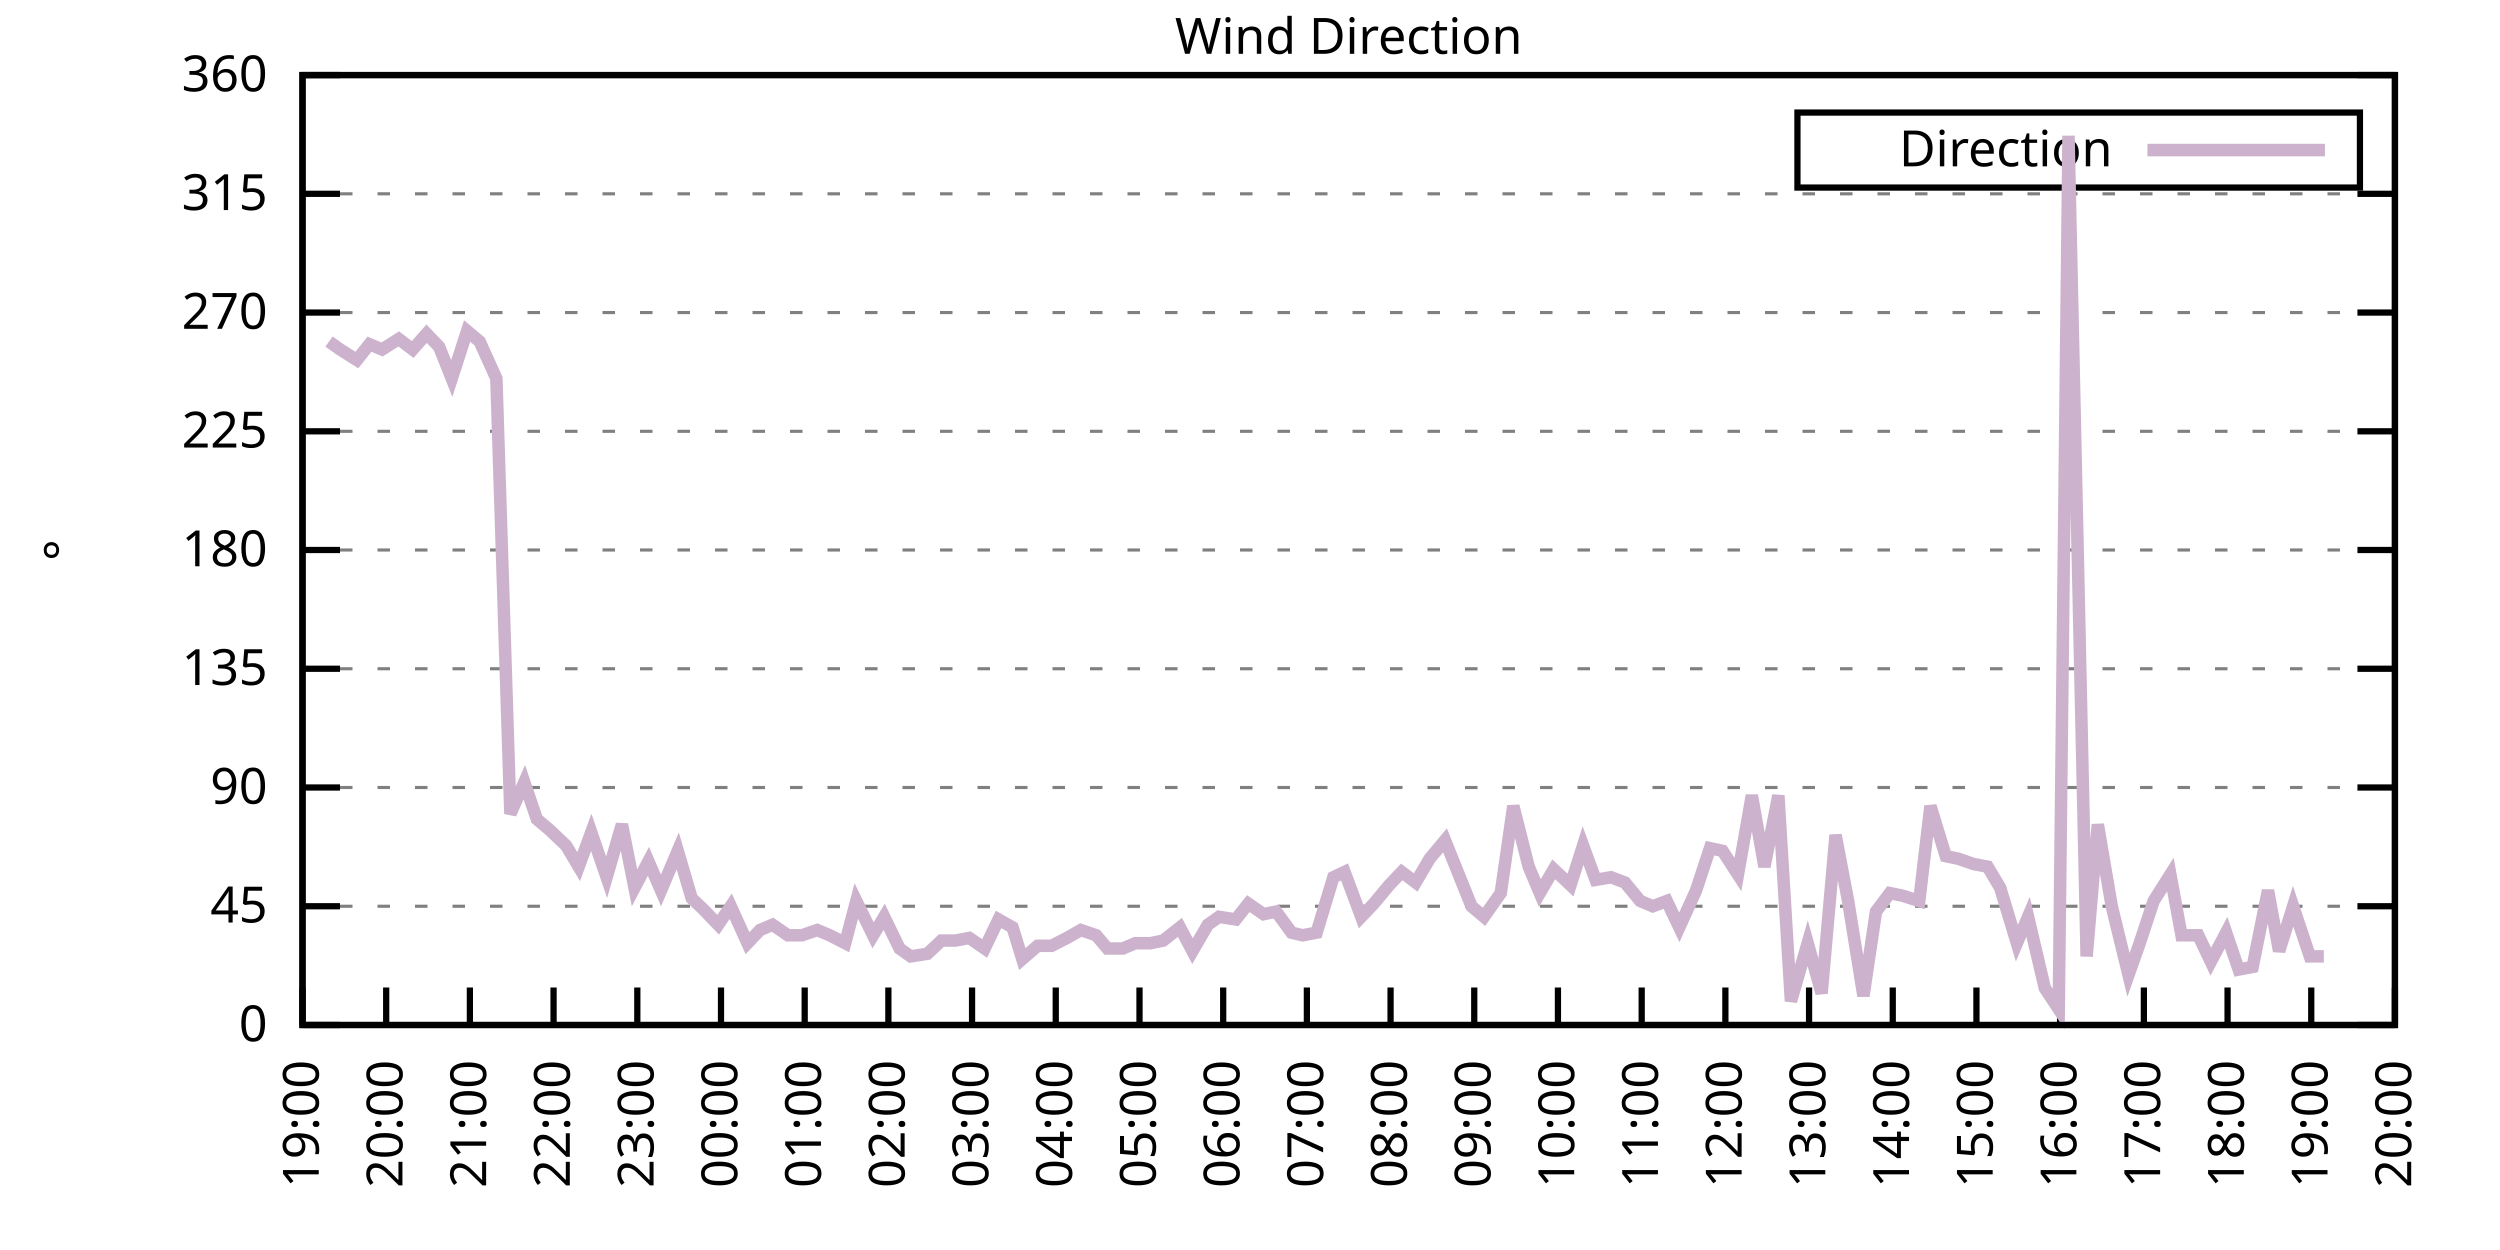
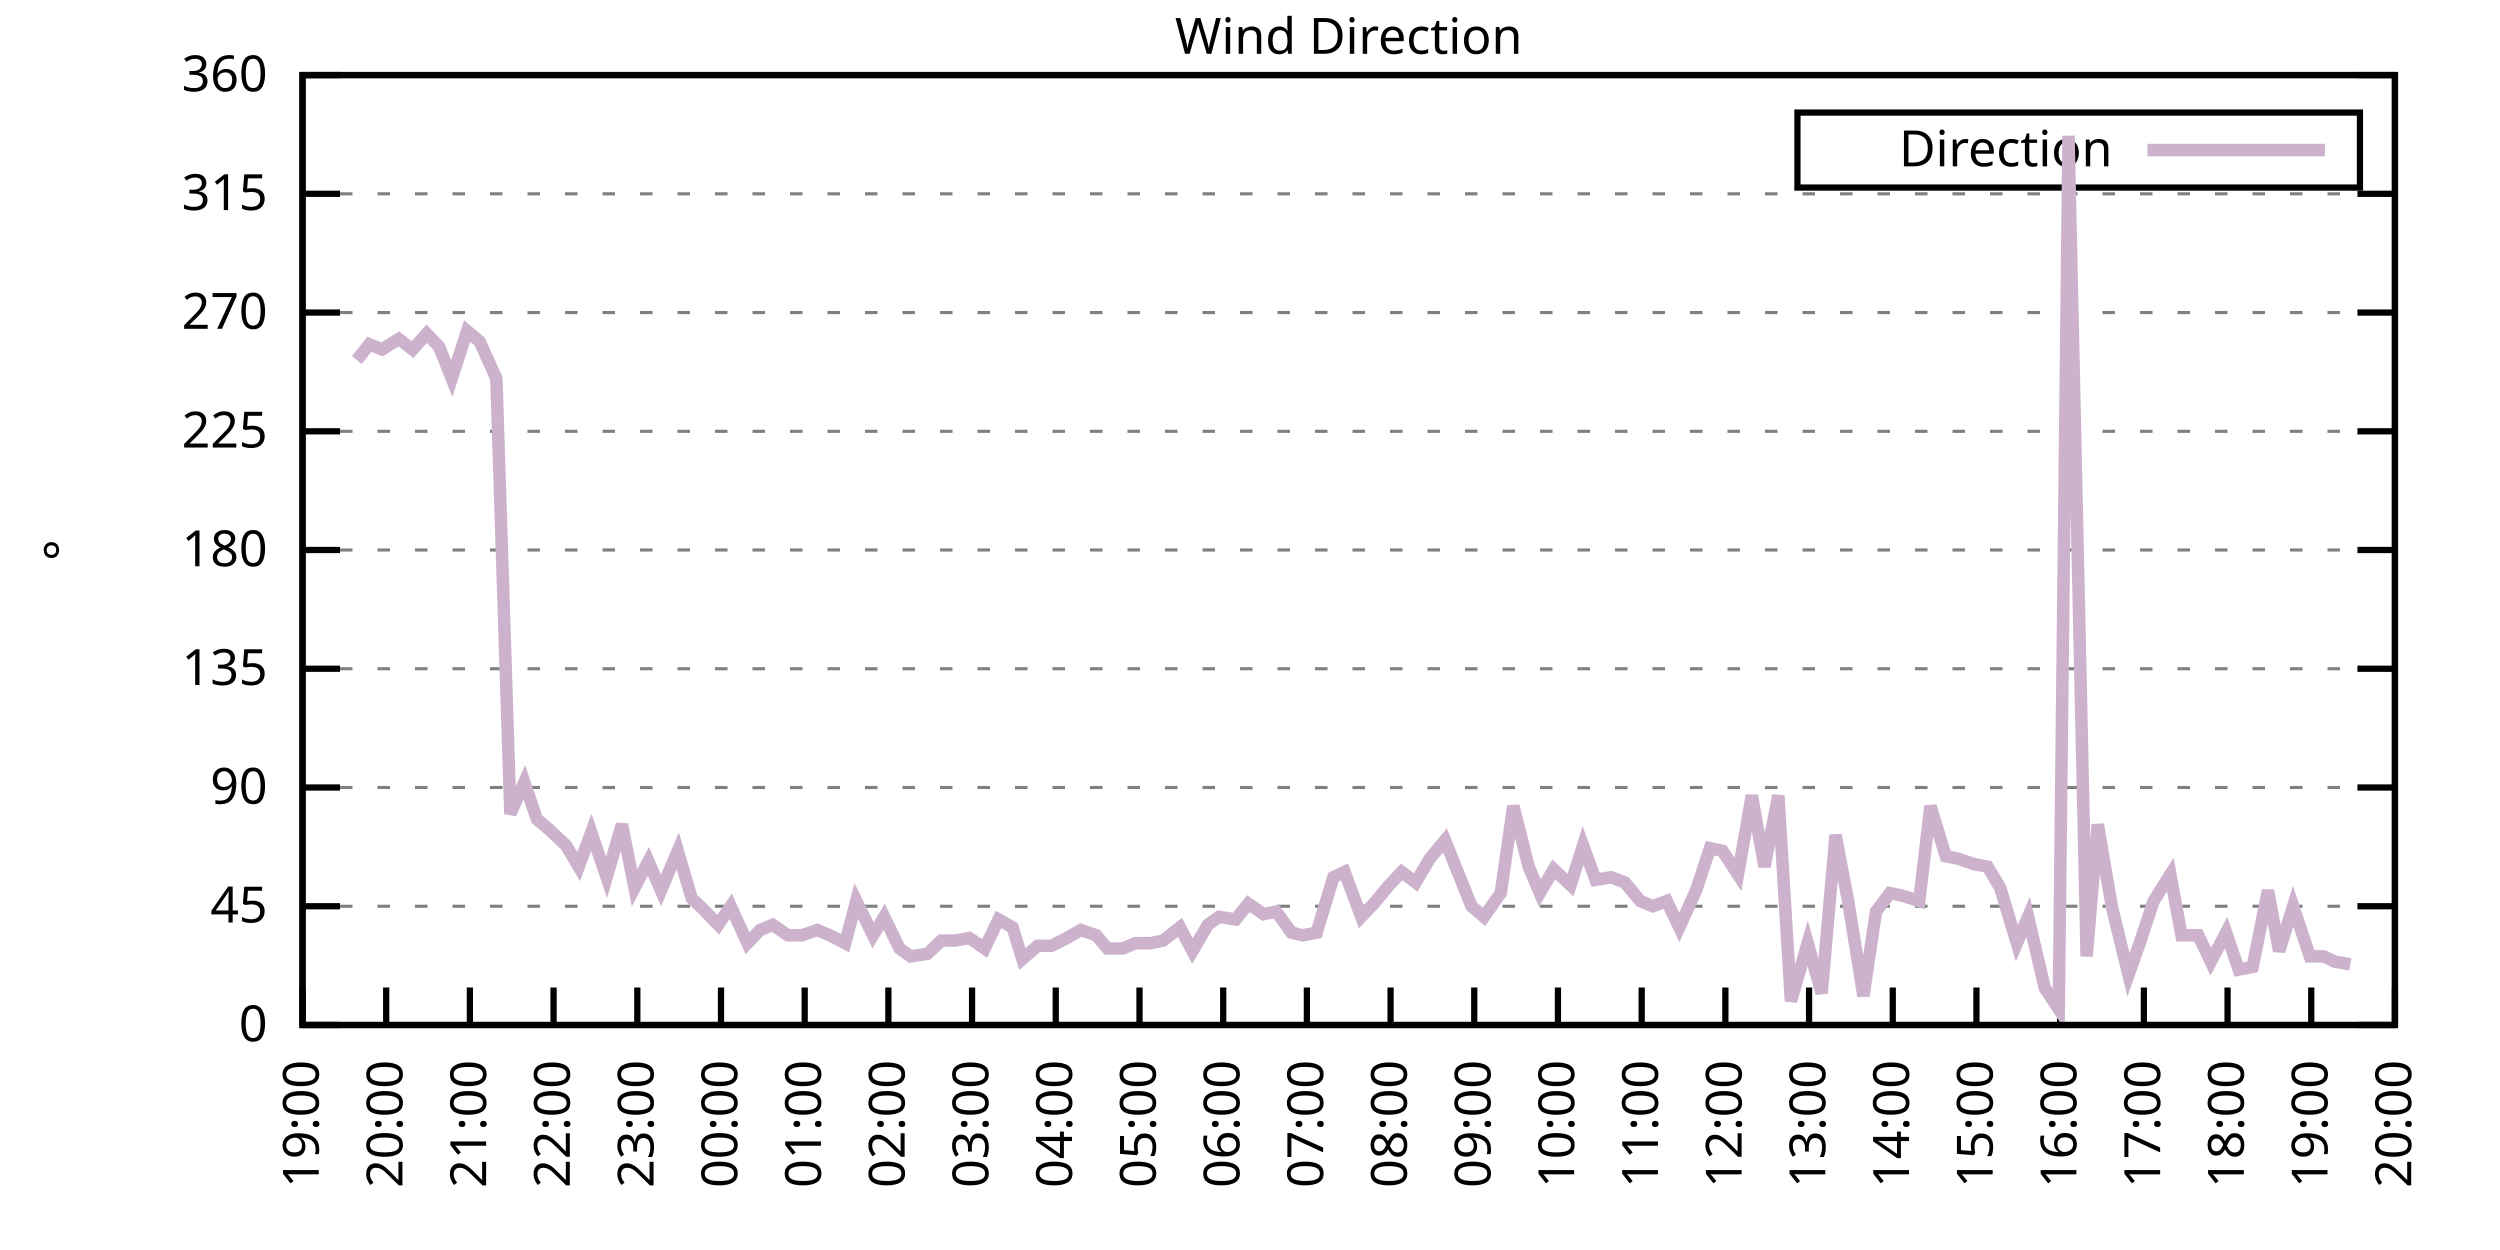
<svg xmlns="http://www.w3.org/2000/svg" xmlns:xlink="http://www.w3.org/1999/xlink" width="400" height="200" viewBox="0 0 400 200">
  <g id="gnuplot_canvas">
    <rect x="0" y="0" width="400" height="200" fill="none" />
    <defs>
      <circle id="gpDot" r="0.5" stroke-width="0.5" stroke="currentColor" />
      <path id="gpPt0" stroke-width="0.333" stroke="currentColor" d="M-1,0 h2 M0,-1 v2" />
      <path id="gpPt1" stroke-width="0.333" stroke="currentColor" d="M-1,-1 L1,1 M1,-1 L-1,1" />
      <path id="gpPt2" stroke-width="0.333" stroke="currentColor" d="M-1,0 L1,0 M0,-1 L0,1 M-1,-1 L1,1 M-1,1 L1,-1" />
      <rect id="gpPt3" stroke-width="0.333" stroke="currentColor" x="-1" y="-1" width="2" height="2" />
      <rect id="gpPt4" stroke-width="0.333" stroke="currentColor" fill="currentColor" x="-1" y="-1" width="2" height="2" />
      <circle id="gpPt5" stroke-width="0.333" stroke="currentColor" cx="0" cy="0" r="1" />
      <use xlink:href="#gpPt5" id="gpPt6" fill="currentColor" stroke="none" />
      <path id="gpPt7" stroke-width="0.333" stroke="currentColor" d="M0,-1.33 L-1.33,0.67 L1.33,0.67 z" />
      <use xlink:href="#gpPt7" id="gpPt8" fill="currentColor" stroke="none" />
      <use xlink:href="#gpPt7" id="gpPt9" stroke="currentColor" transform="rotate(180)" />
      <use xlink:href="#gpPt9" id="gpPt10" fill="currentColor" stroke="none" />
      <use xlink:href="#gpPt3" id="gpPt11" stroke="currentColor" transform="rotate(45)" />
      <use xlink:href="#gpPt11" id="gpPt12" fill="currentColor" stroke="none" />
      <path id="gpPt13" stroke-width="0.333" stroke="currentColor" d="M0,1.330 L1.265,0.411 L0.782,-1.067 L-0.782,-1.076 L-1.265,0.411 z" />
      <use xlink:href="#gpPt13" id="gpPt14" fill="currentColor" stroke="none" />
      <filter id="textbox" filterUnits="objectBoundingBox" x="0" y="0" height="1" width="1">
        <feFlood flood-color="white" flood-opacity="1" result="bgnd" />
        <feComposite in="SourceGraphic" in2="bgnd" operator="atop" />
      </filter>
      <filter id="greybox" filterUnits="objectBoundingBox" x="0" y="0" height="1" width="1">
        <feFlood flood-color="lightgrey" flood-opacity="1" result="grey" />
        <feComposite in="SourceGraphic" in2="grey" operator="atop" />
      </filter>
    </defs>
    <g fill="none" color="white" stroke="currentColor" stroke-width="1.00" stroke-linecap="butt" stroke-linejoin="miter">
</g>
    <g fill="none" color="black" stroke="currentColor" stroke-width="1.00" stroke-linecap="butt" stroke-linejoin="miter">
      <g stroke="none" shape-rendering="crispEdges">
        <polygon fill="rgb(255, 255, 255)" points="48.40,164.00 383.18,164.00 383.18,12.02 48.40,12.02 " />
      </g>
    </g>
    <g fill="none" color="black" stroke="currentColor" stroke-width="1.00" stroke-linecap="butt" stroke-linejoin="miter">
</g>
    <g fill="none" color="black" stroke="black" stroke-width="0.50" stroke-linecap="butt" stroke-linejoin="miter">
</g>
    <g fill="none" color="gray" stroke="currentColor" stroke-width="0.50" stroke-linecap="butt" stroke-linejoin="miter">
      <path stroke="gray" stroke-dasharray="2,4" class="gridline" d="M48.40,164.00 L383.19,164.00  " />
    </g>
    <g fill="none" color="gray" stroke="gray" stroke-width="1.00" stroke-linecap="butt" stroke-linejoin="miter">
</g>
    <g fill="none" color="black" stroke="currentColor" stroke-width="1.00" stroke-linecap="butt" stroke-linejoin="miter">
      <path stroke="black" d="M48.40,164.00 L54.40,164.00 M383.19,164.00 L377.19,164.00  " />
      <g transform="translate(42.80,166.60)" stroke="none" fill="black" font-family="Sans" font-size="8.00" text-anchor="end">
        <text>
          <tspan font-family="Sans"> 0</tspan>
        </text>
      </g>
    </g>
    <g fill="none" color="black" stroke="currentColor" stroke-width="1.00" stroke-linecap="butt" stroke-linejoin="miter">
</g>
    <g fill="none" color="black" stroke="black" stroke-width="0.50" stroke-linecap="butt" stroke-linejoin="miter">
</g>
    <g fill="none" color="gray" stroke="currentColor" stroke-width="0.50" stroke-linecap="butt" stroke-linejoin="miter">
      <path stroke="gray" stroke-dasharray="2,4" class="gridline" d="M48.40,145.00 L383.19,145.00  " />
    </g>
    <g fill="none" color="gray" stroke="gray" stroke-width="1.00" stroke-linecap="butt" stroke-linejoin="miter">
</g>
    <g fill="none" color="black" stroke="currentColor" stroke-width="1.00" stroke-linecap="butt" stroke-linejoin="miter">
      <path stroke="black" d="M48.40,145.00 L54.40,145.00 M383.19,145.00 L377.19,145.00  " />
      <g transform="translate(42.80,147.60)" stroke="none" fill="black" font-family="Sans" font-size="8.00" text-anchor="end">
        <text>
          <tspan font-family="Sans"> 45</tspan>
        </text>
      </g>
    </g>
    <g fill="none" color="black" stroke="currentColor" stroke-width="1.00" stroke-linecap="butt" stroke-linejoin="miter">
</g>
    <g fill="none" color="black" stroke="black" stroke-width="0.50" stroke-linecap="butt" stroke-linejoin="miter">
</g>
    <g fill="none" color="gray" stroke="currentColor" stroke-width="0.50" stroke-linecap="butt" stroke-linejoin="miter">
      <path stroke="gray" stroke-dasharray="2,4" class="gridline" d="M48.40,126.00 L383.19,126.00  " />
    </g>
    <g fill="none" color="gray" stroke="gray" stroke-width="1.00" stroke-linecap="butt" stroke-linejoin="miter">
</g>
    <g fill="none" color="black" stroke="currentColor" stroke-width="1.00" stroke-linecap="butt" stroke-linejoin="miter">
      <path stroke="black" d="M48.40,126.00 L54.40,126.00 M383.19,126.00 L377.19,126.00  " />
      <g transform="translate(42.80,128.60)" stroke="none" fill="black" font-family="Sans" font-size="8.00" text-anchor="end">
        <text>
          <tspan font-family="Sans"> 90</tspan>
        </text>
      </g>
    </g>
    <g fill="none" color="black" stroke="currentColor" stroke-width="1.00" stroke-linecap="butt" stroke-linejoin="miter">
</g>
    <g fill="none" color="black" stroke="black" stroke-width="0.50" stroke-linecap="butt" stroke-linejoin="miter">
</g>
    <g fill="none" color="gray" stroke="currentColor" stroke-width="0.50" stroke-linecap="butt" stroke-linejoin="miter">
      <path stroke="gray" stroke-dasharray="2,4" class="gridline" d="M48.40,107.00 L383.19,107.00  " />
    </g>
    <g fill="none" color="gray" stroke="gray" stroke-width="1.00" stroke-linecap="butt" stroke-linejoin="miter">
</g>
    <g fill="none" color="black" stroke="currentColor" stroke-width="1.00" stroke-linecap="butt" stroke-linejoin="miter">
      <path stroke="black" d="M48.40,107.00 L54.40,107.00 M383.19,107.00 L377.19,107.00  " />
      <g transform="translate(42.80,109.60)" stroke="none" fill="black" font-family="Sans" font-size="8.00" text-anchor="end">
        <text>
          <tspan font-family="Sans"> 135</tspan>
        </text>
      </g>
    </g>
    <g fill="none" color="black" stroke="currentColor" stroke-width="1.00" stroke-linecap="butt" stroke-linejoin="miter">
</g>
    <g fill="none" color="black" stroke="black" stroke-width="0.50" stroke-linecap="butt" stroke-linejoin="miter">
</g>
    <g fill="none" color="gray" stroke="currentColor" stroke-width="0.50" stroke-linecap="butt" stroke-linejoin="miter">
      <path stroke="gray" stroke-dasharray="2,4" class="gridline" d="M48.40,88.00 L383.19,88.00  " />
    </g>
    <g fill="none" color="gray" stroke="gray" stroke-width="1.00" stroke-linecap="butt" stroke-linejoin="miter">
</g>
    <g fill="none" color="black" stroke="currentColor" stroke-width="1.00" stroke-linecap="butt" stroke-linejoin="miter">
      <path stroke="black" d="M48.40,88.00 L54.40,88.00 M383.19,88.00 L377.19,88.00  " />
      <g transform="translate(42.80,90.60)" stroke="none" fill="black" font-family="Sans" font-size="8.00" text-anchor="end">
        <text>
          <tspan font-family="Sans"> 180</tspan>
        </text>
      </g>
    </g>
    <g fill="none" color="black" stroke="currentColor" stroke-width="1.00" stroke-linecap="butt" stroke-linejoin="miter">
</g>
    <g fill="none" color="black" stroke="black" stroke-width="0.50" stroke-linecap="butt" stroke-linejoin="miter">
</g>
    <g fill="none" color="gray" stroke="currentColor" stroke-width="0.50" stroke-linecap="butt" stroke-linejoin="miter">
      <path stroke="gray" stroke-dasharray="2,4" class="gridline" d="M48.40,69.01 L383.19,69.01  " />
    </g>
    <g fill="none" color="gray" stroke="gray" stroke-width="1.00" stroke-linecap="butt" stroke-linejoin="miter">
</g>
    <g fill="none" color="black" stroke="currentColor" stroke-width="1.00" stroke-linecap="butt" stroke-linejoin="miter">
      <path stroke="black" d="M48.40,69.01 L54.40,69.01 M383.19,69.01 L377.19,69.01  " />
      <g transform="translate(42.80,71.61)" stroke="none" fill="black" font-family="Sans" font-size="8.00" text-anchor="end">
        <text>
          <tspan font-family="Sans"> 225</tspan>
        </text>
      </g>
    </g>
    <g fill="none" color="black" stroke="currentColor" stroke-width="1.00" stroke-linecap="butt" stroke-linejoin="miter">
</g>
    <g fill="none" color="black" stroke="black" stroke-width="0.50" stroke-linecap="butt" stroke-linejoin="miter">
</g>
    <g fill="none" color="gray" stroke="currentColor" stroke-width="0.50" stroke-linecap="butt" stroke-linejoin="miter">
      <path stroke="gray" stroke-dasharray="2,4" class="gridline" d="M48.40,50.01 L383.19,50.01  " />
    </g>
    <g fill="none" color="gray" stroke="gray" stroke-width="1.00" stroke-linecap="butt" stroke-linejoin="miter">
</g>
    <g fill="none" color="black" stroke="currentColor" stroke-width="1.00" stroke-linecap="butt" stroke-linejoin="miter">
      <path stroke="black" d="M48.40,50.01 L54.40,50.01 M383.19,50.01 L377.19,50.01  " />
      <g transform="translate(42.80,52.61)" stroke="none" fill="black" font-family="Sans" font-size="8.00" text-anchor="end">
        <text>
          <tspan font-family="Sans"> 270</tspan>
        </text>
      </g>
    </g>
    <g fill="none" color="black" stroke="currentColor" stroke-width="1.00" stroke-linecap="butt" stroke-linejoin="miter">
</g>
    <g fill="none" color="black" stroke="black" stroke-width="0.50" stroke-linecap="butt" stroke-linejoin="miter">
</g>
    <g fill="none" color="gray" stroke="currentColor" stroke-width="0.50" stroke-linecap="butt" stroke-linejoin="miter">
      <path stroke="gray" stroke-dasharray="2,4" class="gridline" d="M48.40,31.01 L383.19,31.01  " />
    </g>
    <g fill="none" color="gray" stroke="gray" stroke-width="1.00" stroke-linecap="butt" stroke-linejoin="miter">
</g>
    <g fill="none" color="black" stroke="currentColor" stroke-width="1.00" stroke-linecap="butt" stroke-linejoin="miter">
      <path stroke="black" d="M48.40,31.01 L54.40,31.01 M383.19,31.01 L377.19,31.01  " />
      <g transform="translate(42.80,33.61)" stroke="none" fill="black" font-family="Sans" font-size="8.00" text-anchor="end">
        <text>
          <tspan font-family="Sans"> 315</tspan>
        </text>
      </g>
    </g>
    <g fill="none" color="black" stroke="currentColor" stroke-width="1.00" stroke-linecap="butt" stroke-linejoin="miter">
</g>
    <g fill="none" color="black" stroke="black" stroke-width="0.50" stroke-linecap="butt" stroke-linejoin="miter">
</g>
    <g fill="none" color="gray" stroke="currentColor" stroke-width="0.50" stroke-linecap="butt" stroke-linejoin="miter">
      <path stroke="gray" stroke-dasharray="2,4" class="gridline" d="M48.40,12.01 L383.19,12.01  " />
    </g>
    <g fill="none" color="gray" stroke="gray" stroke-width="1.00" stroke-linecap="butt" stroke-linejoin="miter">
</g>
    <g fill="none" color="black" stroke="currentColor" stroke-width="1.00" stroke-linecap="butt" stroke-linejoin="miter">
      <path stroke="black" d="M48.40,12.01 L54.40,12.01 M383.19,12.01 L377.19,12.01  " />
      <g transform="translate(42.80,14.61)" stroke="none" fill="black" font-family="Sans" font-size="8.00" text-anchor="end">
        <text>
          <tspan font-family="Sans"> 360</tspan>
        </text>
      </g>
    </g>
    <g fill="none" color="black" stroke="currentColor" stroke-width="1.00" stroke-linecap="butt" stroke-linejoin="miter">
      <path stroke="black" d="M48.40,164.00 L48.40,158.00  " />
      <g transform="translate(51.00,169.60) rotate(270.00)" stroke="none" fill="black" font-family="Sans" font-size="8.00" text-anchor="end">
        <text>
          <tspan font-family="Sans">19:00</tspan>
        </text>
      </g>
    </g>
    <g fill="none" color="black" stroke="currentColor" stroke-width="1.00" stroke-linecap="butt" stroke-linejoin="miter">
      <path stroke="black" d="M61.79,164.00 L61.79,158.00  " />
      <g transform="translate(64.39,169.60) rotate(270.00)" stroke="none" fill="black" font-family="Sans" font-size="8.00" text-anchor="end">
        <text>
          <tspan font-family="Sans">20:00</tspan>
        </text>
      </g>
    </g>
    <g fill="none" color="black" stroke="currentColor" stroke-width="1.00" stroke-linecap="butt" stroke-linejoin="miter">
      <path stroke="black" d="M75.18,164.00 L75.18,158.00  " />
      <g transform="translate(77.78,169.60) rotate(270.00)" stroke="none" fill="black" font-family="Sans" font-size="8.00" text-anchor="end">
        <text>
          <tspan font-family="Sans">21:00</tspan>
        </text>
      </g>
    </g>
    <g fill="none" color="black" stroke="currentColor" stroke-width="1.00" stroke-linecap="butt" stroke-linejoin="miter">
      <path stroke="black" d="M88.57,164.00 L88.57,158.00  " />
      <g transform="translate(91.17,169.60) rotate(270.00)" stroke="none" fill="black" font-family="Sans" font-size="8.00" text-anchor="end">
        <text>
          <tspan font-family="Sans">22:00</tspan>
        </text>
      </g>
    </g>
    <g fill="none" color="black" stroke="currentColor" stroke-width="1.00" stroke-linecap="butt" stroke-linejoin="miter">
      <path stroke="black" d="M101.97,164.00 L101.97,158.00  " />
      <g transform="translate(104.57,169.60) rotate(270.00)" stroke="none" fill="black" font-family="Sans" font-size="8.00" text-anchor="end">
        <text>
          <tspan font-family="Sans">23:00</tspan>
        </text>
      </g>
    </g>
    <g fill="none" color="black" stroke="currentColor" stroke-width="1.00" stroke-linecap="butt" stroke-linejoin="miter">
      <path stroke="black" d="M115.36,164.00 L115.36,158.00  " />
      <g transform="translate(117.96,169.60) rotate(270.00)" stroke="none" fill="black" font-family="Sans" font-size="8.00" text-anchor="end">
        <text>
          <tspan font-family="Sans">00:00</tspan>
        </text>
      </g>
    </g>
    <g fill="none" color="black" stroke="currentColor" stroke-width="1.00" stroke-linecap="butt" stroke-linejoin="miter">
      <path stroke="black" d="M128.75,164.00 L128.75,158.00  " />
      <g transform="translate(131.35,169.60) rotate(270.00)" stroke="none" fill="black" font-family="Sans" font-size="8.00" text-anchor="end">
        <text>
          <tspan font-family="Sans">01:00</tspan>
        </text>
      </g>
    </g>
    <g fill="none" color="black" stroke="currentColor" stroke-width="1.00" stroke-linecap="butt" stroke-linejoin="miter">
      <path stroke="black" d="M142.14,164.00 L142.14,158.00  " />
      <g transform="translate(144.74,169.60) rotate(270.00)" stroke="none" fill="black" font-family="Sans" font-size="8.00" text-anchor="end">
        <text>
          <tspan font-family="Sans">02:00</tspan>
        </text>
      </g>
    </g>
    <g fill="none" color="black" stroke="currentColor" stroke-width="1.00" stroke-linecap="butt" stroke-linejoin="miter">
      <path stroke="black" d="M155.53,164.00 L155.53,158.00  " />
      <g transform="translate(158.13,169.60) rotate(270.00)" stroke="none" fill="black" font-family="Sans" font-size="8.00" text-anchor="end">
        <text>
          <tspan font-family="Sans">03:00</tspan>
        </text>
      </g>
    </g>
    <g fill="none" color="black" stroke="currentColor" stroke-width="1.00" stroke-linecap="butt" stroke-linejoin="miter">
      <path stroke="black" d="M168.92,164.00 L168.92,158.00  " />
      <g transform="translate(171.52,169.60) rotate(270.00)" stroke="none" fill="black" font-family="Sans" font-size="8.00" text-anchor="end">
        <text>
          <tspan font-family="Sans">04:00</tspan>
        </text>
      </g>
    </g>
    <g fill="none" color="black" stroke="currentColor" stroke-width="1.00" stroke-linecap="butt" stroke-linejoin="miter">
      <path stroke="black" d="M182.32,164.00 L182.32,158.00  " />
      <g transform="translate(184.92,169.60) rotate(270.00)" stroke="none" fill="black" font-family="Sans" font-size="8.00" text-anchor="end">
        <text>
          <tspan font-family="Sans">05:00</tspan>
        </text>
      </g>
    </g>
    <g fill="none" color="black" stroke="currentColor" stroke-width="1.00" stroke-linecap="butt" stroke-linejoin="miter">
      <path stroke="black" d="M195.71,164.00 L195.71,158.00  " />
      <g transform="translate(198.31,169.60) rotate(270.00)" stroke="none" fill="black" font-family="Sans" font-size="8.00" text-anchor="end">
        <text>
          <tspan font-family="Sans">06:00</tspan>
        </text>
      </g>
    </g>
    <g fill="none" color="black" stroke="currentColor" stroke-width="1.00" stroke-linecap="butt" stroke-linejoin="miter">
      <path stroke="black" d="M209.10,164.00 L209.10,158.00  " />
      <g transform="translate(211.70,169.60) rotate(270.00)" stroke="none" fill="black" font-family="Sans" font-size="8.00" text-anchor="end">
        <text>
          <tspan font-family="Sans">07:00</tspan>
        </text>
      </g>
    </g>
    <g fill="none" color="black" stroke="currentColor" stroke-width="1.00" stroke-linecap="butt" stroke-linejoin="miter">
      <path stroke="black" d="M222.49,164.00 L222.49,158.00  " />
      <g transform="translate(225.09,169.60) rotate(270.00)" stroke="none" fill="black" font-family="Sans" font-size="8.00" text-anchor="end">
        <text>
          <tspan font-family="Sans">08:00</tspan>
        </text>
      </g>
    </g>
    <g fill="none" color="black" stroke="currentColor" stroke-width="1.00" stroke-linecap="butt" stroke-linejoin="miter">
      <path stroke="black" d="M235.88,164.00 L235.88,158.00  " />
      <g transform="translate(238.48,169.60) rotate(270.00)" stroke="none" fill="black" font-family="Sans" font-size="8.00" text-anchor="end">
        <text>
          <tspan font-family="Sans">09:00</tspan>
        </text>
      </g>
    </g>
    <g fill="none" color="black" stroke="currentColor" stroke-width="1.00" stroke-linecap="butt" stroke-linejoin="miter">
      <path stroke="black" d="M249.27,164.00 L249.27,158.00  " />
      <g transform="translate(251.87,169.60) rotate(270.00)" stroke="none" fill="black" font-family="Sans" font-size="8.00" text-anchor="end">
        <text>
          <tspan font-family="Sans">10:00</tspan>
        </text>
      </g>
    </g>
    <g fill="none" color="black" stroke="currentColor" stroke-width="1.00" stroke-linecap="butt" stroke-linejoin="miter">
      <path stroke="black" d="M262.67,164.00 L262.67,158.00  " />
      <g transform="translate(265.27,169.60) rotate(270.00)" stroke="none" fill="black" font-family="Sans" font-size="8.00" text-anchor="end">
        <text>
          <tspan font-family="Sans">11:00</tspan>
        </text>
      </g>
    </g>
    <g fill="none" color="black" stroke="currentColor" stroke-width="1.00" stroke-linecap="butt" stroke-linejoin="miter">
      <path stroke="black" d="M276.06,164.00 L276.06,158.00  " />
      <g transform="translate(278.66,169.60) rotate(270.00)" stroke="none" fill="black" font-family="Sans" font-size="8.00" text-anchor="end">
        <text>
          <tspan font-family="Sans">12:00</tspan>
        </text>
      </g>
    </g>
    <g fill="none" color="black" stroke="currentColor" stroke-width="1.00" stroke-linecap="butt" stroke-linejoin="miter">
      <path stroke="black" d="M289.45,164.00 L289.45,158.00  " />
      <g transform="translate(292.05,169.60) rotate(270.00)" stroke="none" fill="black" font-family="Sans" font-size="8.00" text-anchor="end">
        <text>
          <tspan font-family="Sans">13:00</tspan>
        </text>
      </g>
    </g>
    <g fill="none" color="black" stroke="currentColor" stroke-width="1.00" stroke-linecap="butt" stroke-linejoin="miter">
      <path stroke="black" d="M302.84,164.00 L302.84,158.00  " />
      <g transform="translate(305.44,169.60) rotate(270.00)" stroke="none" fill="black" font-family="Sans" font-size="8.00" text-anchor="end">
        <text>
          <tspan font-family="Sans">14:00</tspan>
        </text>
      </g>
    </g>
    <g fill="none" color="black" stroke="currentColor" stroke-width="1.00" stroke-linecap="butt" stroke-linejoin="miter">
      <path stroke="black" d="M316.23,164.00 L316.23,158.00  " />
      <g transform="translate(318.83,169.60) rotate(270.00)" stroke="none" fill="black" font-family="Sans" font-size="8.00" text-anchor="end">
        <text>
          <tspan font-family="Sans">15:00</tspan>
        </text>
      </g>
    </g>
    <g fill="none" color="black" stroke="currentColor" stroke-width="1.00" stroke-linecap="butt" stroke-linejoin="miter">
      <path stroke="black" d="M329.62,164.00 L329.62,158.00  " />
      <g transform="translate(332.22,169.60) rotate(270.00)" stroke="none" fill="black" font-family="Sans" font-size="8.00" text-anchor="end">
        <text>
          <tspan font-family="Sans">16:00</tspan>
        </text>
      </g>
    </g>
    <g fill="none" color="black" stroke="currentColor" stroke-width="1.00" stroke-linecap="butt" stroke-linejoin="miter">
      <path stroke="black" d="M343.02,164.00 L343.02,158.00  " />
      <g transform="translate(345.62,169.60) rotate(270.00)" stroke="none" fill="black" font-family="Sans" font-size="8.00" text-anchor="end">
        <text>
          <tspan font-family="Sans">17:00</tspan>
        </text>
      </g>
    </g>
    <g fill="none" color="black" stroke="currentColor" stroke-width="1.00" stroke-linecap="butt" stroke-linejoin="miter">
      <path stroke="black" d="M356.41,164.00 L356.41,158.00  " />
      <g transform="translate(359.01,169.60) rotate(270.00)" stroke="none" fill="black" font-family="Sans" font-size="8.00" text-anchor="end">
        <text>
          <tspan font-family="Sans">18:00</tspan>
        </text>
      </g>
    </g>
    <g fill="none" color="black" stroke="currentColor" stroke-width="1.00" stroke-linecap="butt" stroke-linejoin="miter">
      <path stroke="black" d="M369.80,164.00 L369.80,158.00  " />
      <g transform="translate(372.40,169.60) rotate(270.00)" stroke="none" fill="black" font-family="Sans" font-size="8.00" text-anchor="end">
        <text>
          <tspan font-family="Sans">19:00</tspan>
        </text>
      </g>
    </g>
    <g fill="none" color="black" stroke="currentColor" stroke-width="1.00" stroke-linecap="butt" stroke-linejoin="miter">
      <path stroke="black" d="M383.19,164.00 L383.19,158.00  " />
      <g transform="translate(385.79,169.60) rotate(270.00)" stroke="none" fill="black" font-family="Sans" font-size="8.00" text-anchor="end">
        <text>
          <tspan font-family="Sans">20:00</tspan>
        </text>
      </g>
    </g>
    <g fill="none" color="black" stroke="currentColor" stroke-width="1.00" stroke-linecap="butt" stroke-linejoin="miter">
</g>
    <g fill="none" color="black" stroke="currentColor" stroke-width="1.00" stroke-linecap="butt" stroke-linejoin="miter">
      <path stroke="black" d="M48.40,12.01 L48.40,164.00 L383.19,164.00 L383.19,12.01 L48.40,12.01 Z  " />
    </g>
    <g fill="none" color="black" stroke="currentColor" stroke-width="1.00" stroke-linecap="butt" stroke-linejoin="miter">
</g>
    <g fill="none" color="black" stroke="currentColor" stroke-width="1.00" stroke-linecap="butt" stroke-linejoin="miter">
      <path stroke="black" d="M287.59,30.01 L287.59,18.01 L377.59,18.01 L377.59,30.01 L287.59,30.01 Z  " />
    </g>
    <g id="Wind_direction_plot_1">
      <g fill="none" color="white" stroke="black" stroke-width="2.00" stroke-linecap="butt" stroke-linejoin="miter">
</g>
      <g fill="none" color="black" stroke="currentColor" stroke-width="2.00" stroke-linecap="butt" stroke-linejoin="miter">
        <g transform="translate(337.99,26.61)" stroke="none" fill="black" font-family="Sans" font-size="8.00" text-anchor="end">
          <text>
            <tspan font-family="Sans">Direction</tspan>
          </text>
        </g>
      </g>
      <g fill="none" color="black" stroke="currentColor" stroke-width="2.00" stroke-linecap="butt" stroke-linejoin="miter">
-         <path stroke="rgb(204, 178, 204)" d="M343.59,24.01 L371.99,24.01 M52.64,54.65 L54.43,55.92 L57.10,57.61 L59.11,55.07 L61.12,55.92 L63.80,54.23   L66.03,55.92 L68.26,53.39 L70.27,55.50 L72.28,60.56 L74.74,52.96 L76.75,54.65 L79.42,60.56 L81.66,130.22   L83.89,125.16 L85.90,131.07 L87.91,132.76 L90.58,135.29 L92.59,138.67 L94.60,133.18 L97.06,140.36 L99.51,131.91   L101.52,142.05 L103.75,137.82 L105.76,142.47 L108.44,136.14 L110.67,143.73 L112.46,145.42 L114.91,147.96 L116.92,145.00   L119.60,150.91 L121.61,148.80 L123.62,147.96 L126.07,149.65 L128.30,149.65 L130.76,148.80 L132.77,149.65 L135.22,150.91   L137.01,144.16 L139.69,149.65 L141.47,146.69 L143.93,151.76 L145.71,153.02 L148.39,152.60 L150.62,150.49 L152.85,150.49   L155.09,150.07 L157.54,151.76 L159.77,147.11 L162.01,148.38 L163.57,153.45 L166.02,151.33 L168.25,151.33 L170.71,150.07   L172.94,148.80 L175.40,149.65 L177.18,151.76 L179.64,151.76 L181.65,150.91 L184.10,150.91 L186.11,150.49 L188.79,148.38   L190.80,152.18 L193.25,147.96 L195.04,146.69 L197.72,147.11 L199.73,144.58 L202.18,146.27 L204.19,145.85 L206.64,149.22   L208.43,149.65 L210.66,149.22 L213.34,140.36 L215.13,139.51 L217.80,146.69 L219.81,144.58 L222.27,141.62 L224.28,139.51   L226.51,141.20 L228.74,137.40 L231.20,134.45 L235.44,145.00 L237.44,146.69 L240.12,142.89 L242.13,128.96 L244.59,138.67   L246.37,142.89 L248.60,139.09 L251.28,141.62 L253.29,135.29 L255.30,140.78 L257.76,140.36 L259.99,141.20 L262.44,144.16   L264.45,145.00 L266.68,144.16 L268.69,148.38 L271.37,142.47 L273.60,135.71 L275.61,136.14 L278.07,139.93 L280.30,127.27   L282.31,138.67 L284.54,127.27 L286.55,160.20 L289.23,150.91 L291.46,158.93 L293.69,133.60 L295.70,144.16 L298.15,159.36   L300.16,145.85 L302.39,142.89 L304.40,143.31 L307.08,144.16 L308.87,128.96 L311.32,136.98 L313.33,137.40 L315.79,138.25   L318.02,138.67 L320.03,142.05 L322.70,150.91 L324.49,146.69 L327.17,158.09 L329.40,161.47 L330.96,21.72 L333.86,153.02   L335.65,131.91 L337.88,145.00 L340.56,155.98 L342.35,150.91 L344.58,144.16 L347.26,139.93 L349.04,149.65 L351.72,149.65   L353.73,153.87 L356.18,149.22 L358.19,155.13 L360.42,154.71 L362.88,142.47 L364.66,152.18 L366.90,145.00 L369.58,153.02   L371.81,153.02  " />
+         <path stroke="rgb(204, 178, 204)" d="M343.59,24.01 L371.99,24.01 M57.10,57.61 L59.11,55.07 L61.12,55.92 L63.80,54.23 L66.03,55.92 L68.26,53.39   L70.27,55.50 L72.28,60.56 L74.74,52.96 L76.75,54.65 L79.42,60.56 L81.66,130.22 L83.89,125.16 L85.90,131.07   L87.91,132.76 L90.58,135.29 L92.59,138.67 L94.60,133.18 L97.06,140.36 L99.51,131.91 L101.52,142.05 L103.75,137.82   L105.76,142.47 L108.44,136.14 L110.67,143.73 L112.46,145.42 L114.91,147.96 L116.92,145.00 L119.60,150.91 L121.61,148.80   L123.62,147.96 L126.07,149.65 L128.30,149.65 L130.76,148.80 L132.77,149.65 L135.22,150.91 L137.01,144.16 L139.69,149.65   L141.47,146.69 L143.93,151.76 L145.71,153.02 L148.39,152.60 L150.62,150.49 L152.85,150.49 L155.09,150.07 L157.54,151.76   L159.77,147.11 L162.01,148.38 L163.57,153.45 L166.02,151.33 L168.25,151.33 L170.71,150.07 L172.94,148.80 L175.40,149.65   L177.18,151.76 L179.64,151.76 L181.65,150.91 L184.10,150.91 L186.11,150.49 L188.79,148.38 L190.80,152.18 L193.25,147.96   L195.04,146.69 L197.72,147.11 L199.73,144.58 L202.18,146.27 L204.19,145.85 L206.64,149.22 L208.43,149.65 L210.66,149.22   L213.34,140.36 L215.13,139.51 L217.80,146.69 L219.81,144.58 L222.27,141.62 L224.28,139.51 L226.51,141.20 L228.74,137.40   L231.20,134.45 L235.44,145.00 L237.44,146.69 L240.12,142.89 L242.13,128.96 L244.59,138.67 L246.37,142.89 L248.60,139.09   L251.28,141.62 L253.29,135.29 L255.30,140.78 L257.76,140.36 L259.99,141.20 L262.44,144.16 L264.45,145.00 L266.68,144.16   L268.69,148.38 L271.37,142.47 L273.60,135.71 L275.61,136.14 L278.07,139.93 L280.30,127.27 L282.31,138.67 L284.54,127.27   L286.55,160.20 L289.23,150.91 L291.46,158.93 L293.69,133.60 L295.70,144.16 L298.15,159.36 L300.16,145.85 L302.39,142.89   L304.40,143.31 L307.08,144.16 L308.87,128.96 L311.32,136.98 L313.33,137.40 L315.79,138.25 L318.02,138.67 L320.03,142.05   L322.70,150.91 L324.49,146.69 L327.17,158.09 L329.40,161.47 L330.96,21.72 L333.86,153.02 L335.65,131.91 L337.88,145.00   L340.56,155.98 L342.35,150.91 L344.58,144.16 L347.26,139.93 L349.04,149.65 L351.72,149.65 L353.73,153.87 L356.18,149.22   L358.19,155.13 L360.42,154.71 L362.88,142.47 L364.66,152.18 L366.90,145.00 L369.58,153.02 L371.81,153.02 L373.59,153.87   L376.05,154.29  " />
      </g>
    </g>
    <g fill="none" color="black" stroke="currentColor" stroke-width="2.00" stroke-linecap="butt" stroke-linejoin="miter">
</g>
    <g fill="none" color="black" stroke="black" stroke-width="1.00" stroke-linecap="butt" stroke-linejoin="miter">
</g>
    <g fill="none" color="black" stroke="currentColor" stroke-width="1.00" stroke-linecap="butt" stroke-linejoin="miter">
      <path stroke="black" d="M48.40,12.01 L48.40,164.00 L383.19,164.00 L383.19,12.01 L48.40,12.01 Z  " />
      <g transform="translate(12.80,88.01) rotate(270.00)" stroke="none" fill="black" font-family="Sans" font-size="8.00" text-anchor="middle">
        <text>
          <tspan font-family="Sans">°</tspan>
        </text>
      </g>
    </g>
    <g fill="none" color="black" stroke="currentColor" stroke-width="1.00" stroke-linecap="butt" stroke-linejoin="miter">
</g>
    <g fill="none" color="black" stroke="currentColor" stroke-width="1.00" stroke-linecap="butt" stroke-linejoin="miter">
      <g transform="translate(215.79,8.61)" stroke="none" fill="black" font-family="Sans" font-size="8.00" text-anchor="middle">
        <text>
          <tspan font-family="Sans">Wind Direction</tspan>
        </text>
      </g>
    </g>
    <g fill="none" color="black" stroke="currentColor" stroke-width="1.00" stroke-linecap="butt" stroke-linejoin="miter">
</g>
  </g>
</svg>
